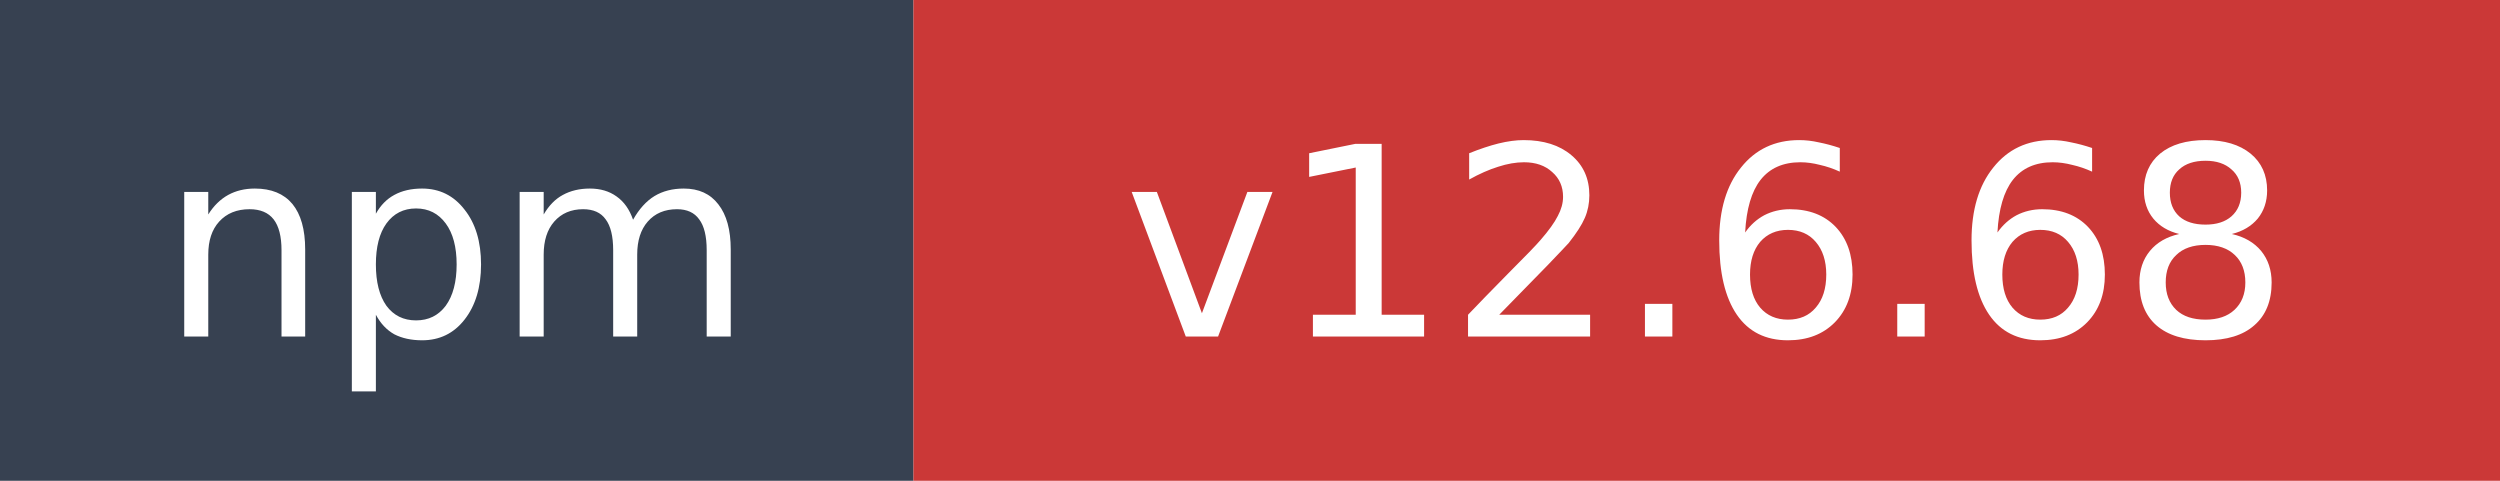
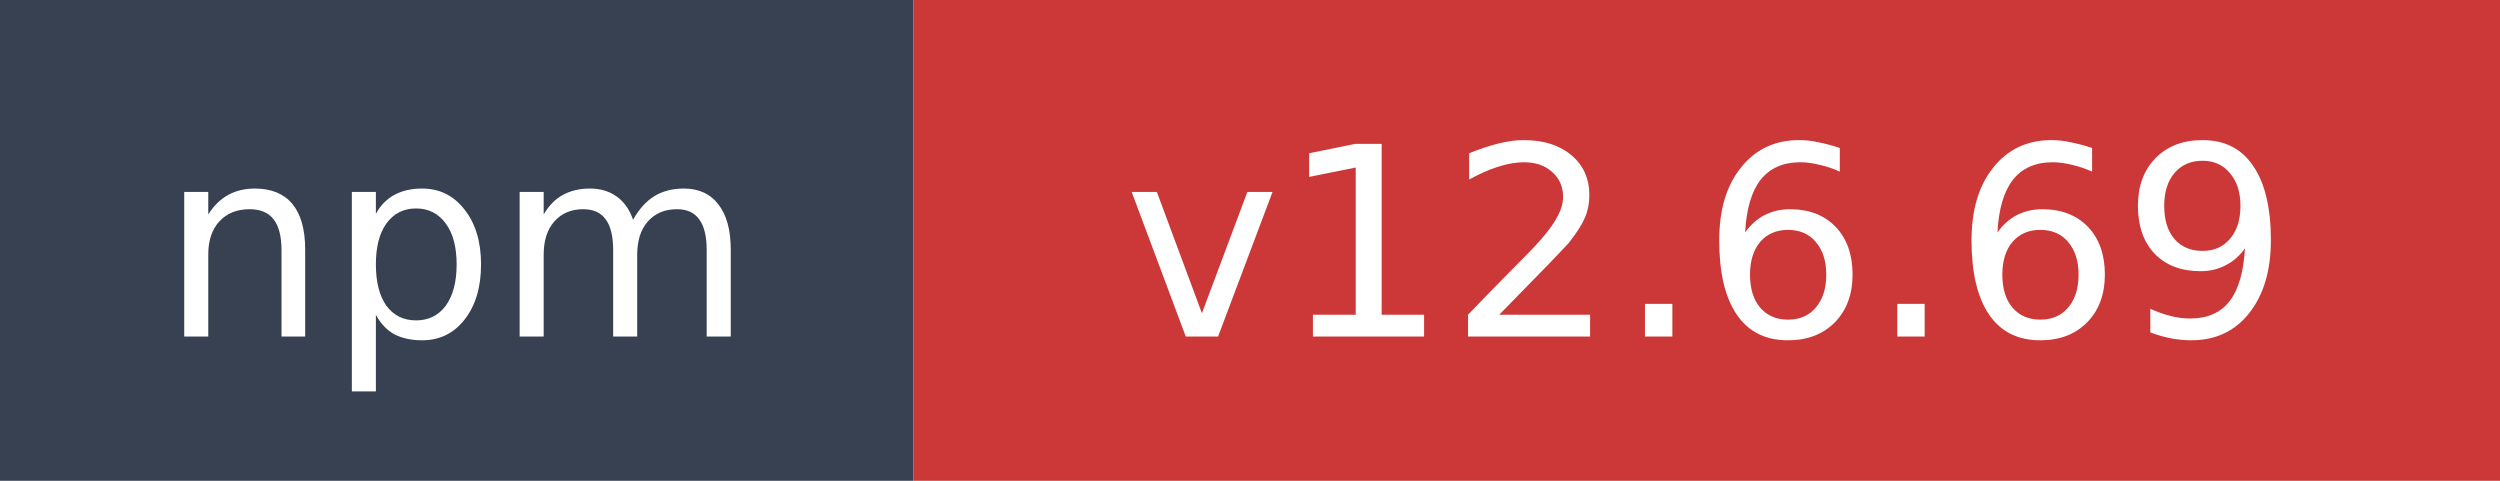
- <svg xmlns="http://www.w3.org/2000/svg" width="104" height="20" role="img" aria-label="npm: v12.6.68">
+ <svg xmlns="http://www.w3.org/2000/svg" width="104" height="20" role="img" aria-label="npm: v12.6.69">
  <rect width="38" height="20" fill="#374151" />
  <rect x="38" width="66" height="20" fill="#cb3837" />
  <text x="19" y="14" fill="#ffffff" font-family="Verdana,Geneva,DejaVu Sans,sans-serif" font-size="11" text-anchor="middle">npm</text>
-   <text x="71" y="14" fill="#ffffff" font-family="Verdana,Geneva,DejaVu Sans,sans-serif" font-size="11" text-anchor="middle">v12.6.68</text>
+   <text x="71" y="14" fill="#ffffff" font-family="Verdana,Geneva,DejaVu Sans,sans-serif" font-size="11" text-anchor="middle">v12.6.69</text>
</svg>
